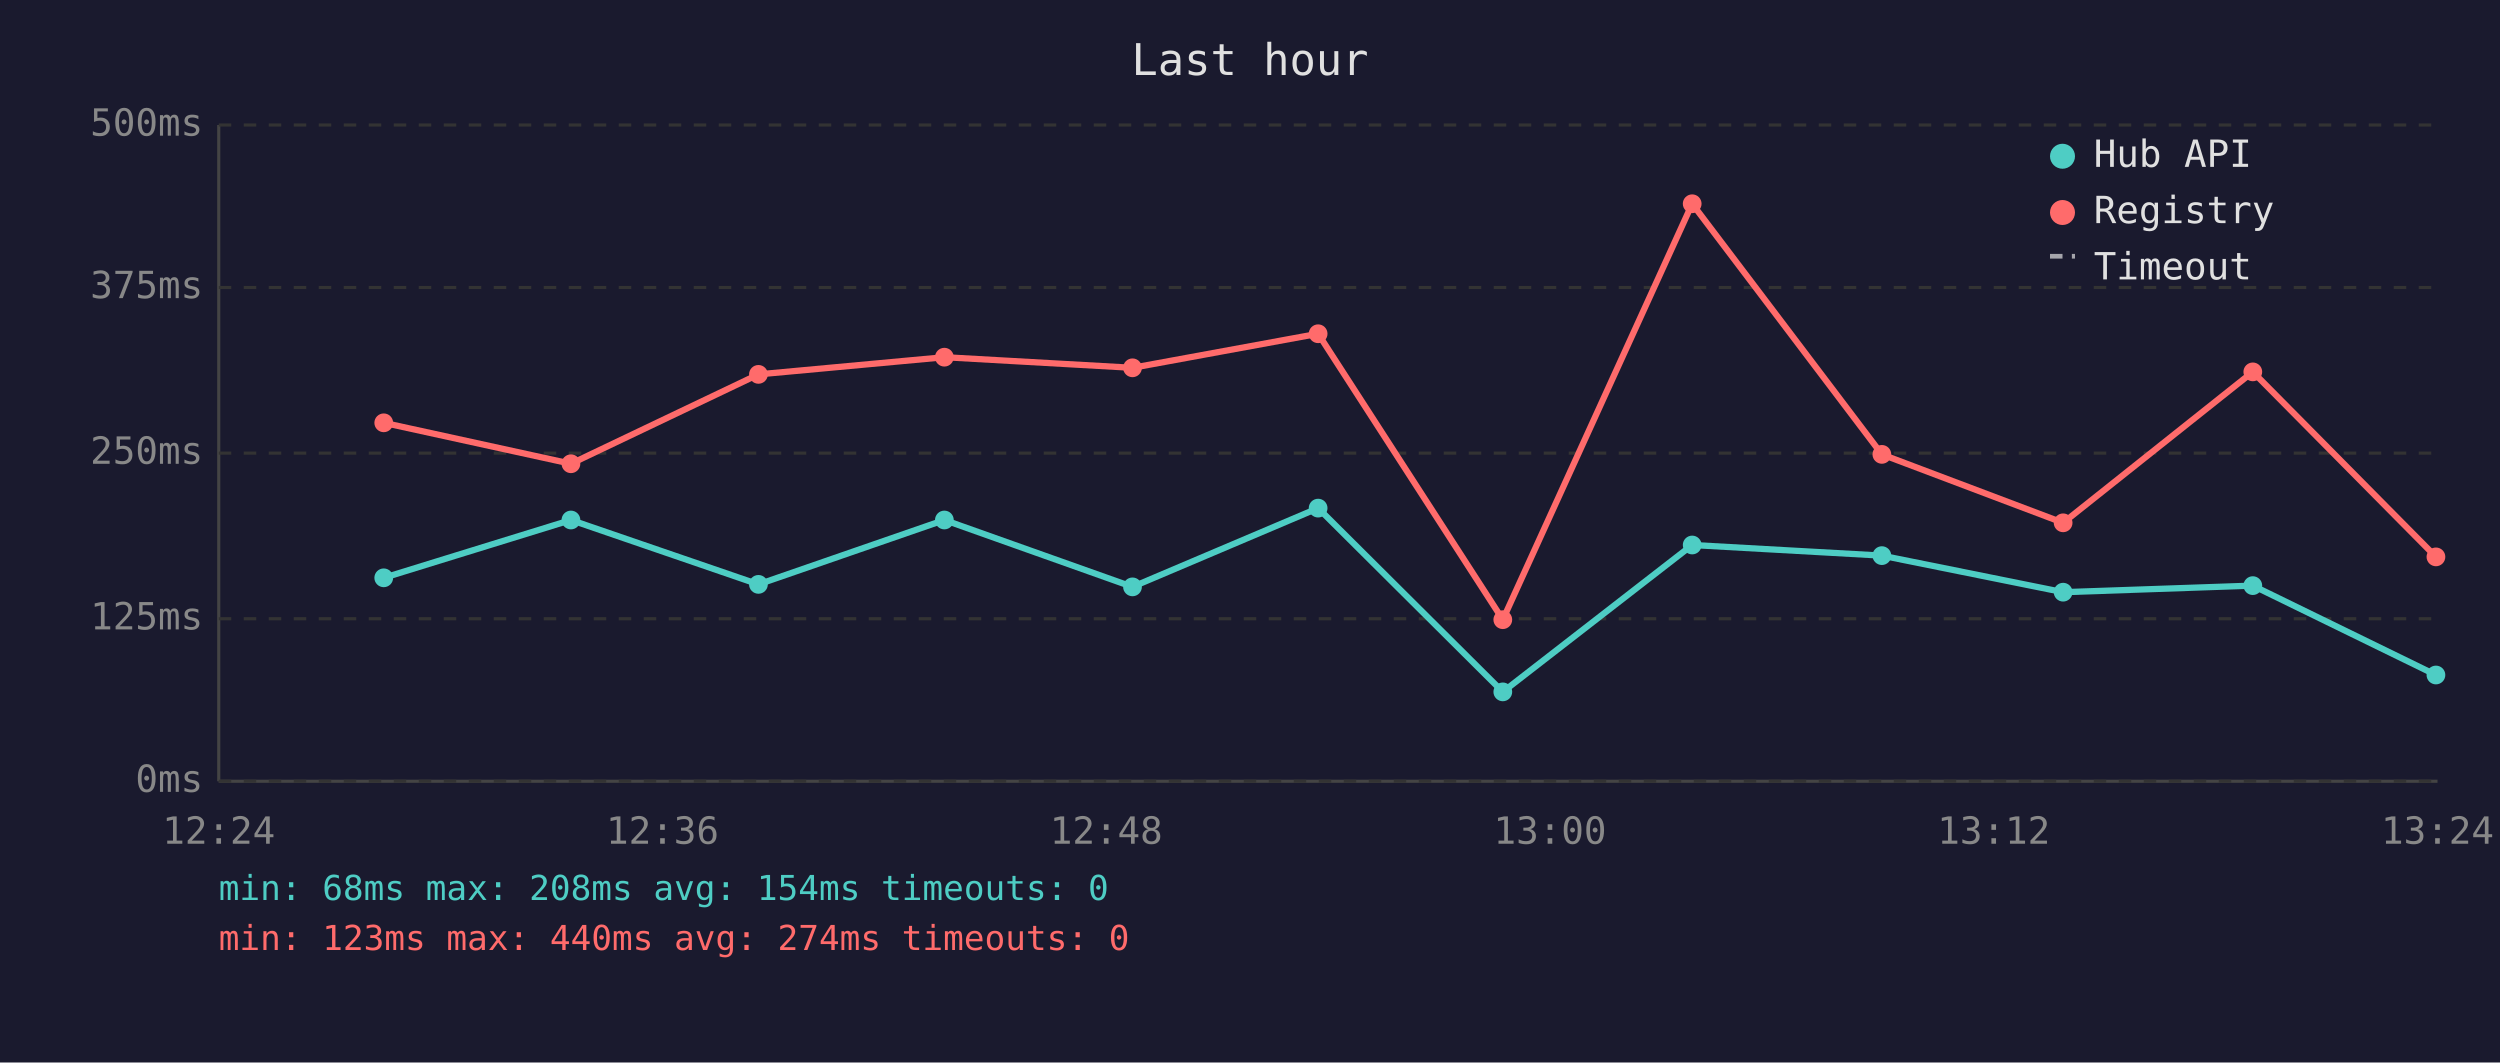
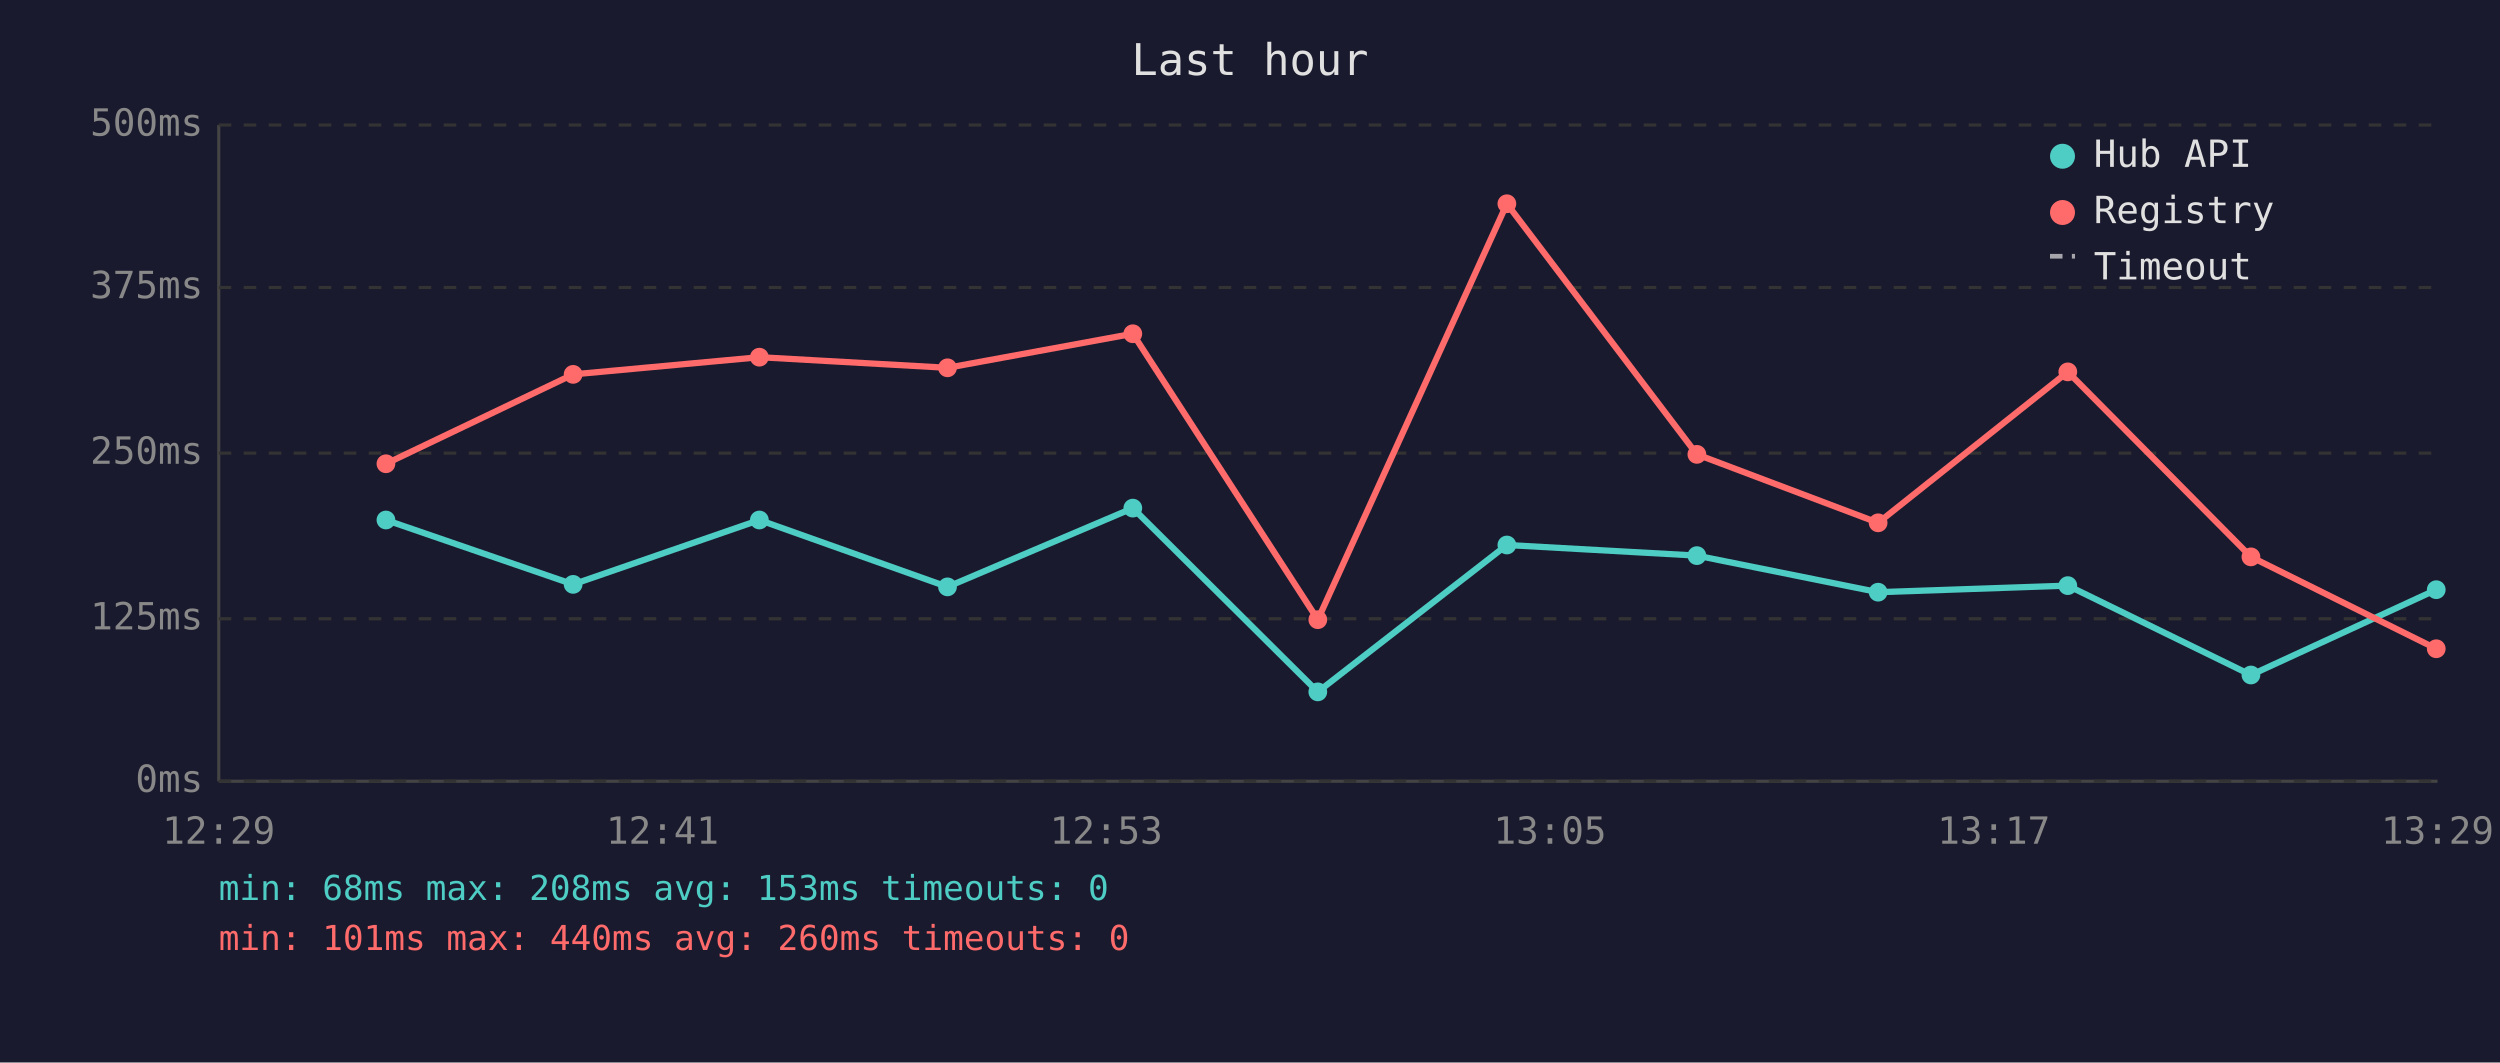
<svg xmlns="http://www.w3.org/2000/svg" viewBox="0 0 800 340" font-family="monospace" font-size="12">
  <rect width="800" height="340" fill="#1a1a2e" />
  <text x="400" y="24" fill="#e0e0e0" font-size="14" text-anchor="middle">Last hour</text>
  <line x1="70" y1="40" x2="70" y2="250" stroke="#444" stroke-width="1" />
  <line x1="70" y1="250" x2="780" y2="250" stroke="#444" stroke-width="1" />
  <line x1="70" y1="250" x2="780" y2="250" stroke="#333" stroke-width="1" stroke-dasharray="4" />
  <text x="65" y="250" fill="#888" text-anchor="end" dominant-baseline="middle">0ms</text>
  <line x1="70" y1="198" x2="780" y2="198" stroke="#333" stroke-width="1" stroke-dasharray="4" />
  <text x="65" y="198" fill="#888" text-anchor="end" dominant-baseline="middle">125ms</text>
  <line x1="70" y1="145" x2="780" y2="145" stroke="#333" stroke-width="1" stroke-dasharray="4" />
  <text x="65" y="145" fill="#888" text-anchor="end" dominant-baseline="middle">250ms</text>
  <line x1="70" y1="92" x2="780" y2="92" stroke="#333" stroke-width="1" stroke-dasharray="4" />
  <text x="65" y="92" fill="#888" text-anchor="end" dominant-baseline="middle">375ms</text>
  <line x1="70" y1="40" x2="780" y2="40" stroke="#333" stroke-width="1" stroke-dasharray="4" />
  <text x="65" y="40" fill="#888" text-anchor="end" dominant-baseline="middle">500ms</text>
-   <text x="70" y="270" fill="#888" text-anchor="middle">12:24</text>
-   <text x="212" y="270" fill="#888" text-anchor="middle">12:36</text>
-   <text x="354" y="270" fill="#888" text-anchor="middle">12:48</text>
-   <text x="496" y="270" fill="#888" text-anchor="middle">13:00</text>
-   <text x="638" y="270" fill="#888" text-anchor="middle">13:12</text>
-   <text x="780" y="270" fill="#888" text-anchor="middle">13:24</text>
-   <polyline points="122.8,184.9 182.7,166.4 242.7,187.0 302.2,166.4 362.4,187.8 421.8,162.6 480.9,221.4 541.5,174.4 602.2,177.8 660.2,189.5 720.9,187.4 779.5,216.0" fill="none" stroke="#4ecdc4" stroke-width="2" opacity="1" />
-   <circle cx="122.8" cy="184.9" r="3" fill="#4ecdc4" />
-   <circle cx="182.7" cy="166.4" r="3" fill="#4ecdc4" />
-   <circle cx="242.7" cy="187.0" r="3" fill="#4ecdc4" />
-   <circle cx="302.2" cy="166.4" r="3" fill="#4ecdc4" />
-   <circle cx="362.4" cy="187.8" r="3" fill="#4ecdc4" />
-   <circle cx="421.8" cy="162.6" r="3" fill="#4ecdc4" />
-   <circle cx="480.9" cy="221.4" r="3" fill="#4ecdc4" />
-   <circle cx="541.5" cy="174.4" r="3" fill="#4ecdc4" />
-   <circle cx="602.2" cy="177.8" r="3" fill="#4ecdc4" />
-   <circle cx="660.2" cy="189.5" r="3" fill="#4ecdc4" />
-   <circle cx="720.9" cy="187.4" r="3" fill="#4ecdc4" />
-   <circle cx="779.5" cy="216.0" r="3" fill="#4ecdc4" />
-   <polyline points="122.8,135.3 182.7,148.4 242.7,119.8 302.2,114.3 362.4,117.7 421.8,106.8 480.9,198.3 541.5,65.2 602.2,145.4 660.2,167.3 720.9,119.0 779.5,178.2" fill="none" stroke="#ff6b6b" stroke-width="2" opacity="1" />
-   <circle cx="122.8" cy="135.3" r="3" fill="#ff6b6b" />
-   <circle cx="182.7" cy="148.4" r="3" fill="#ff6b6b" />
-   <circle cx="242.7" cy="119.8" r="3" fill="#ff6b6b" />
-   <circle cx="302.2" cy="114.3" r="3" fill="#ff6b6b" />
-   <circle cx="362.4" cy="117.7" r="3" fill="#ff6b6b" />
-   <circle cx="421.8" cy="106.8" r="3" fill="#ff6b6b" />
-   <circle cx="480.9" cy="198.3" r="3" fill="#ff6b6b" />
-   <circle cx="541.5" cy="65.2" r="3" fill="#ff6b6b" />
-   <circle cx="602.2" cy="145.4" r="3" fill="#ff6b6b" />
-   <circle cx="660.2" cy="167.3" r="3" fill="#ff6b6b" />
-   <circle cx="720.9" cy="119.0" r="3" fill="#ff6b6b" />
-   <circle cx="779.5" cy="178.2" r="3" fill="#ff6b6b" />
+   <text x="70" y="270" fill="#888" text-anchor="middle">12:29</text>
+   <text x="212" y="270" fill="#888" text-anchor="middle">12:41</text>
+   <text x="354" y="270" fill="#888" text-anchor="middle">12:53</text>
+   <text x="496" y="270" fill="#888" text-anchor="middle">13:05</text>
+   <text x="638" y="270" fill="#888" text-anchor="middle">13:17</text>
+   <text x="780" y="270" fill="#888" text-anchor="middle">13:29</text>
+   <polyline points="123.5,166.4 183.4,187.0 243.0,166.4 303.2,187.8 362.5,162.6 421.7,221.4 482.2,174.4 543.0,177.8 601.0,189.5 661.7,187.4 720.3,216.0 779.6,188.7" fill="none" stroke="#4ecdc4" stroke-width="2" opacity="1" />
+   <circle cx="123.5" cy="166.4" r="3" fill="#4ecdc4" />
+   <circle cx="183.4" cy="187.0" r="3" fill="#4ecdc4" />
+   <circle cx="243.0" cy="166.4" r="3" fill="#4ecdc4" />
+   <circle cx="303.2" cy="187.8" r="3" fill="#4ecdc4" />
+   <circle cx="362.5" cy="162.6" r="3" fill="#4ecdc4" />
+   <circle cx="421.7" cy="221.4" r="3" fill="#4ecdc4" />
+   <circle cx="482.2" cy="174.4" r="3" fill="#4ecdc4" />
+   <circle cx="543.0" cy="177.8" r="3" fill="#4ecdc4" />
+   <circle cx="601.0" cy="189.5" r="3" fill="#4ecdc4" />
+   <circle cx="661.7" cy="187.4" r="3" fill="#4ecdc4" />
+   <circle cx="720.3" cy="216.0" r="3" fill="#4ecdc4" />
+   <circle cx="779.6" cy="188.7" r="3" fill="#4ecdc4" />
+   <polyline points="123.5,148.4 183.4,119.8 243.0,114.3 303.2,117.7 362.5,106.8 421.7,198.3 482.2,65.2 543.0,145.4 601.0,167.3 661.7,119.0 720.3,178.2 779.6,207.6" fill="none" stroke="#ff6b6b" stroke-width="2" opacity="1" />
+   <circle cx="123.5" cy="148.4" r="3" fill="#ff6b6b" />
+   <circle cx="183.4" cy="119.8" r="3" fill="#ff6b6b" />
+   <circle cx="243.0" cy="114.3" r="3" fill="#ff6b6b" />
+   <circle cx="303.2" cy="117.7" r="3" fill="#ff6b6b" />
+   <circle cx="362.5" cy="106.8" r="3" fill="#ff6b6b" />
+   <circle cx="421.7" cy="198.3" r="3" fill="#ff6b6b" />
+   <circle cx="482.2" cy="65.2" r="3" fill="#ff6b6b" />
+   <circle cx="543.0" cy="145.4" r="3" fill="#ff6b6b" />
+   <circle cx="601.0" cy="167.3" r="3" fill="#ff6b6b" />
+   <circle cx="661.7" cy="119.0" r="3" fill="#ff6b6b" />
+   <circle cx="720.3" cy="178.2" r="3" fill="#ff6b6b" />
+   <circle cx="779.6" cy="207.6" r="3" fill="#ff6b6b" />
  <circle cx="660" cy="50" r="4" fill="#4ecdc4" />
  <text x="670" y="50" fill="#e0e0e0" dominant-baseline="middle">Hub API</text>
  <circle cx="660" cy="68" r="4" fill="#ff6b6b" />
  <text x="670" y="68" fill="#e0e0e0" dominant-baseline="middle">Registry</text>
  <line x1="656" y1="82" x2="664" y2="82" stroke="#e0e0e0" stroke-width="1.5" stroke-dasharray="4,3" opacity="0.7" />
  <text x="670" y="86" fill="#e0e0e0" dominant-baseline="middle">Timeout</text>
-   <text x="70" y="288" fill="#4ecdc4" font-size="11">min: 68ms  max: 208ms  avg: 154ms  timeouts: 0</text>
-   <text x="70" y="304" fill="#ff6b6b" font-size="11">min: 123ms  max: 440ms  avg: 274ms  timeouts: 0</text>
+   <text x="70" y="288" fill="#4ecdc4" font-size="11">min: 68ms  max: 208ms  avg: 153ms  timeouts: 0</text>
+   <text x="70" y="304" fill="#ff6b6b" font-size="11">min: 101ms  max: 440ms  avg: 260ms  timeouts: 0</text>
</svg>
